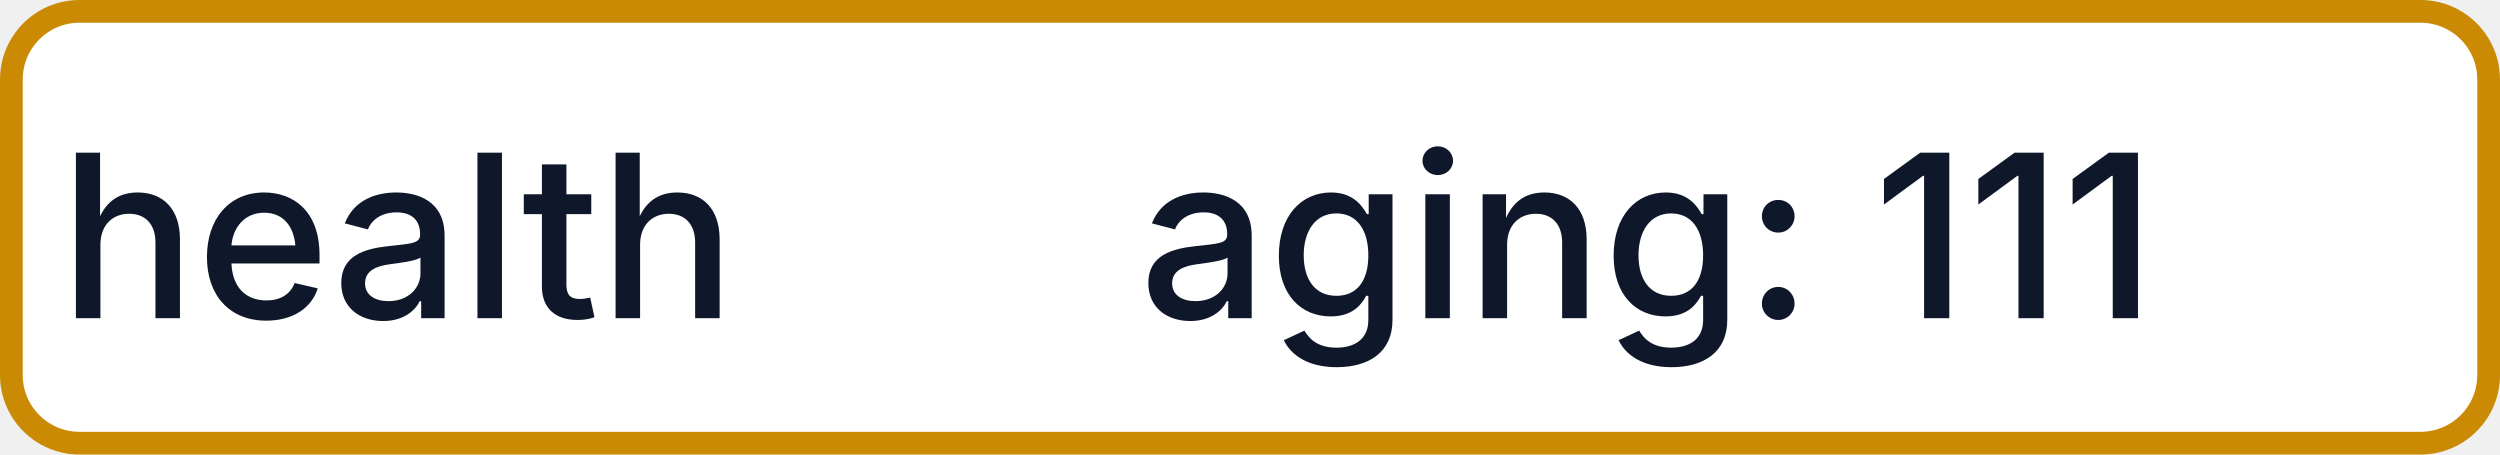
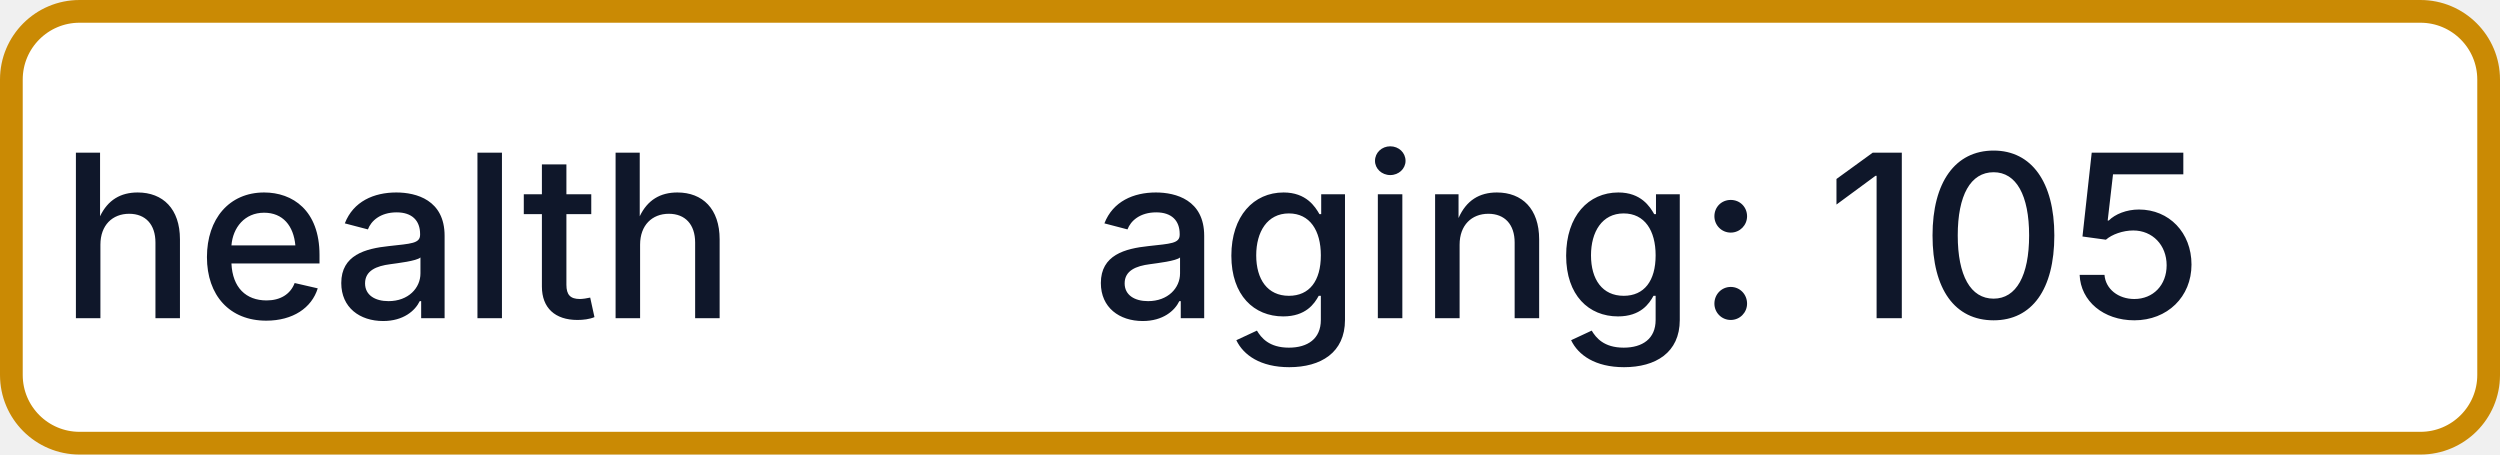
- <svg xmlns="http://www.w3.org/2000/svg" width="110" height="20" role="img" aria-label="health: aging: 111">
+ <svg xmlns="http://www.w3.org/2000/svg" width="110" height="20" role="img" aria-label="health: aging: 105">
  <rect x="0.5" y="0.5" width="109" height="19" rx="3" fill="#FFFFFF" stroke="#CA8A04" stroke-width="1" />
  <g fill="#0F172A" text-anchor="middle" font-family="-apple-system,BlinkMacSystemFont,Segoe UI,sans-serif" font-size="10" font-weight="500">
    <text x="17.5" y="14">health</text>
-     <text x="72.5" y="14" textLength="68" lengthAdjust="spacingAndGlyphs">aging: 111</text>
+     <text x="72.5" y="14" textLength="68" lengthAdjust="spacingAndGlyphs">aging: 105</text>
  </g>
</svg>
